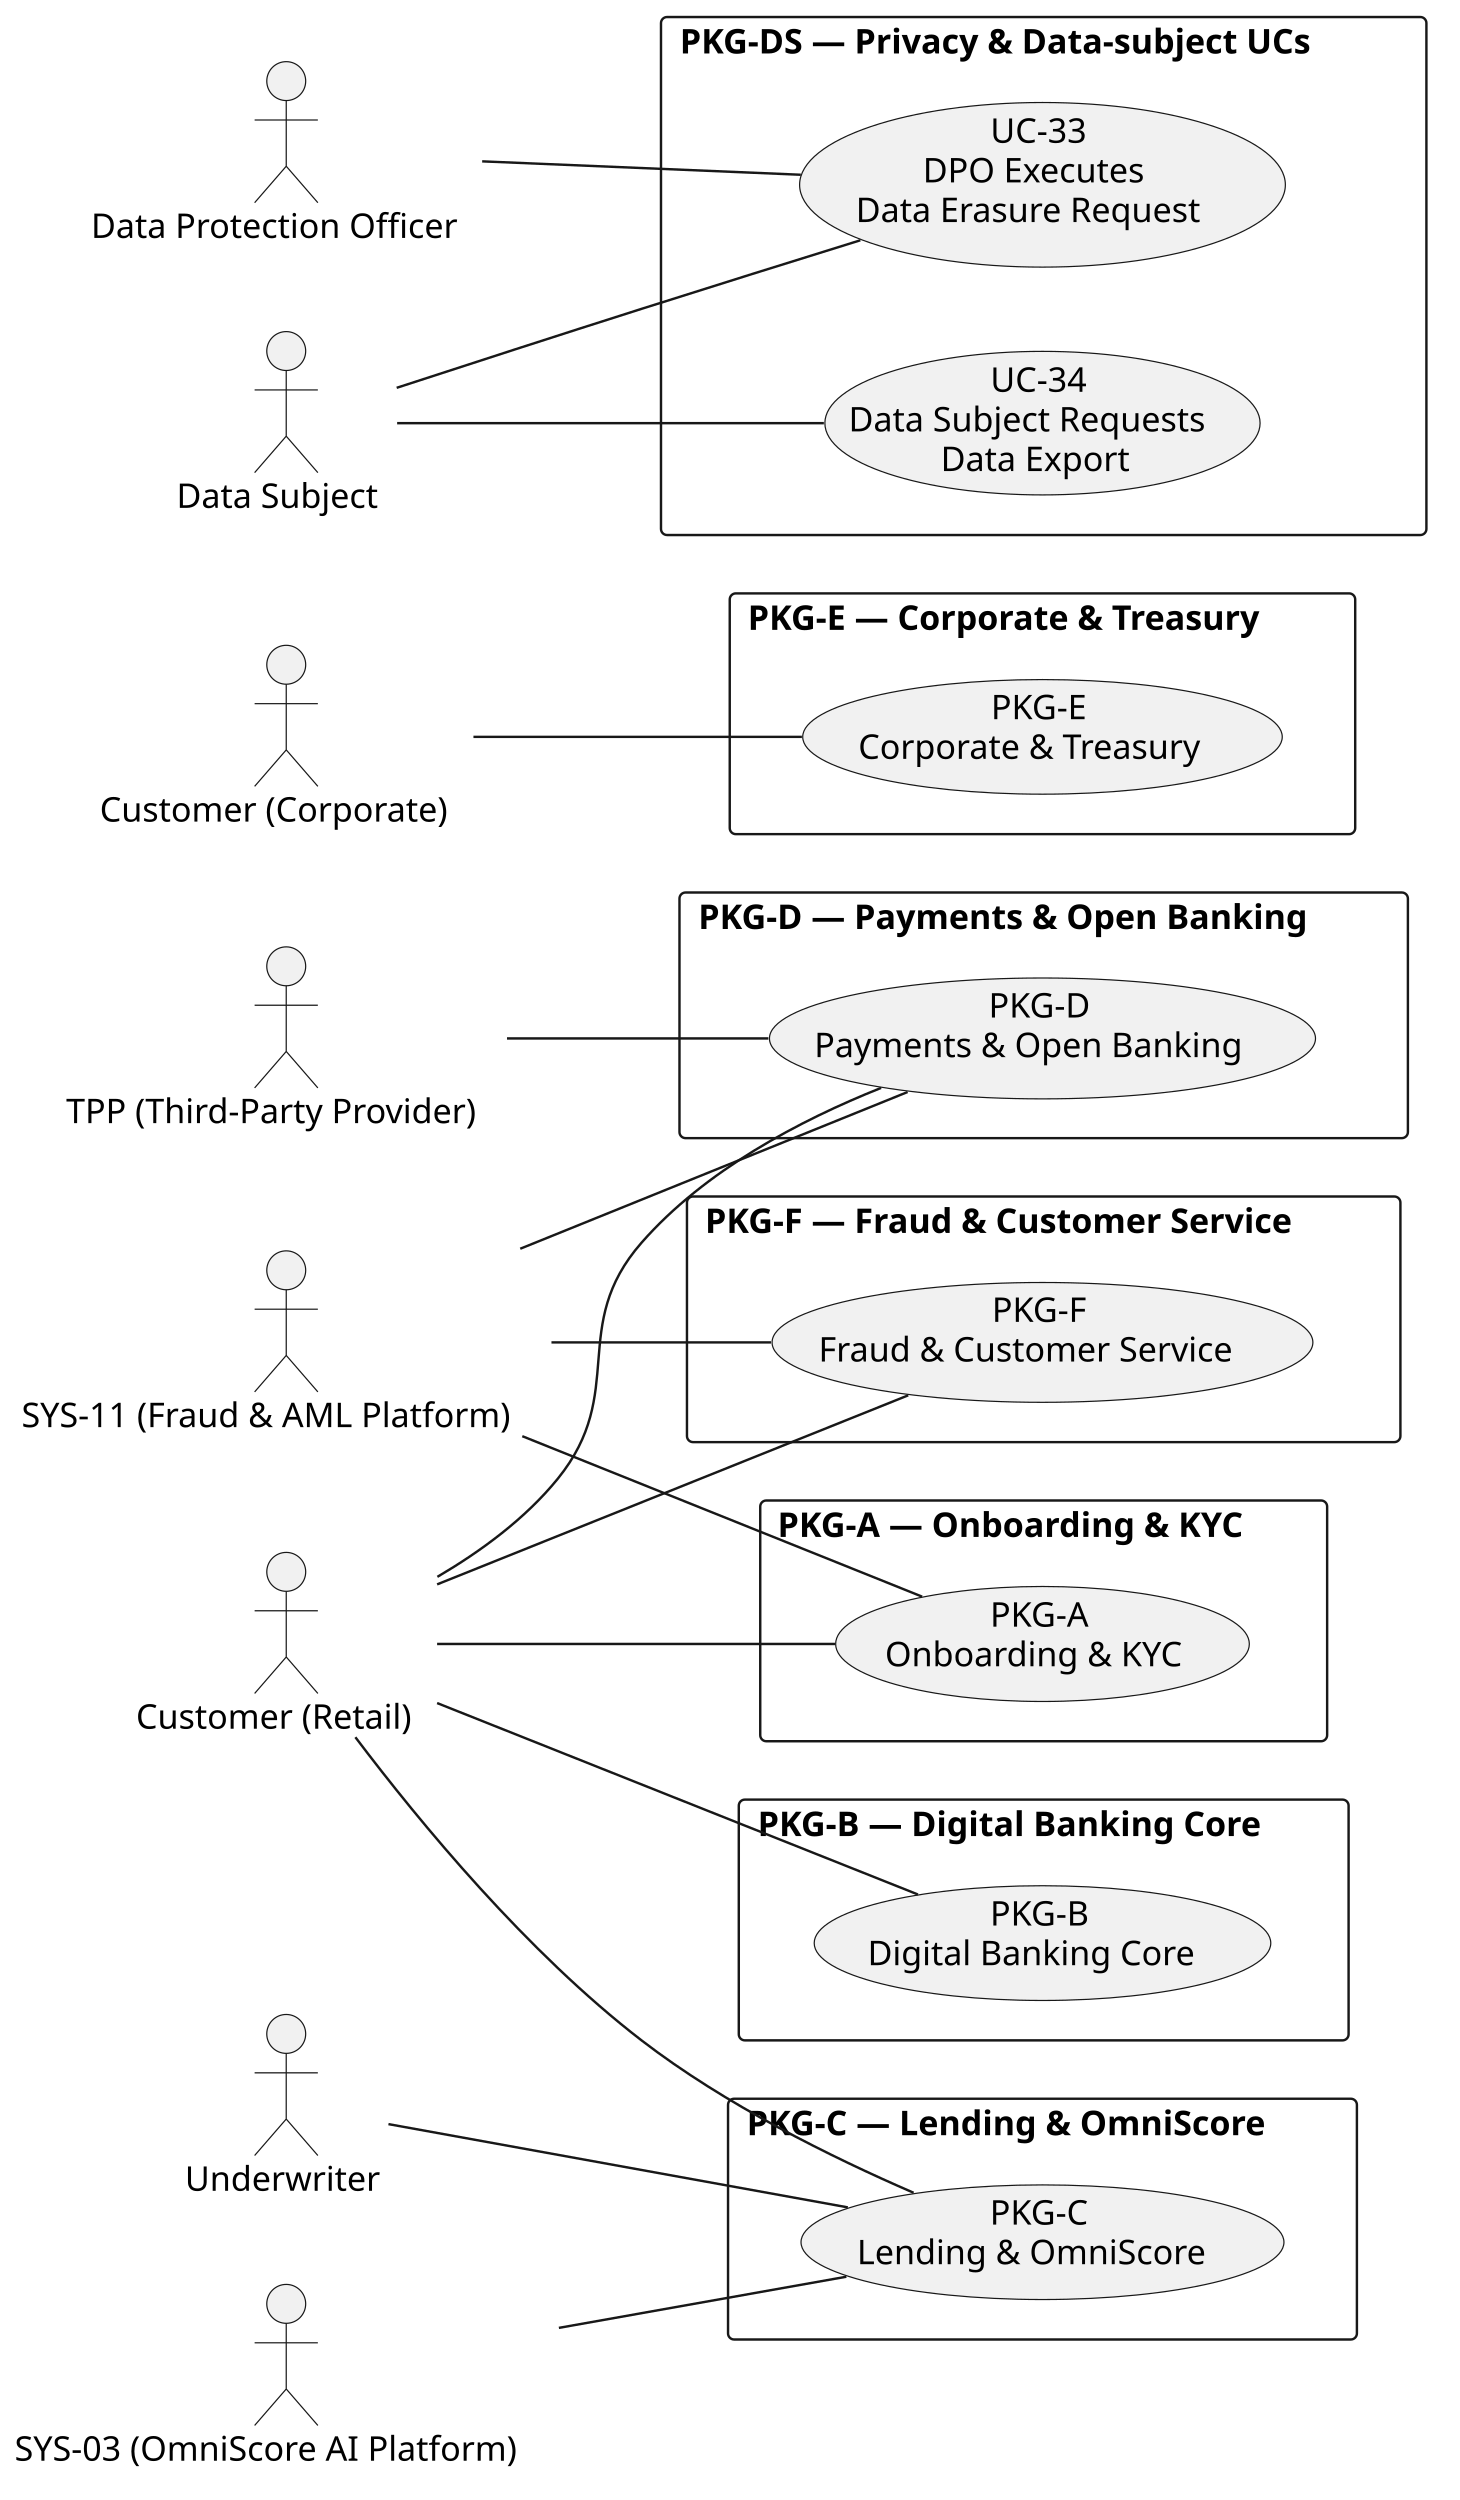
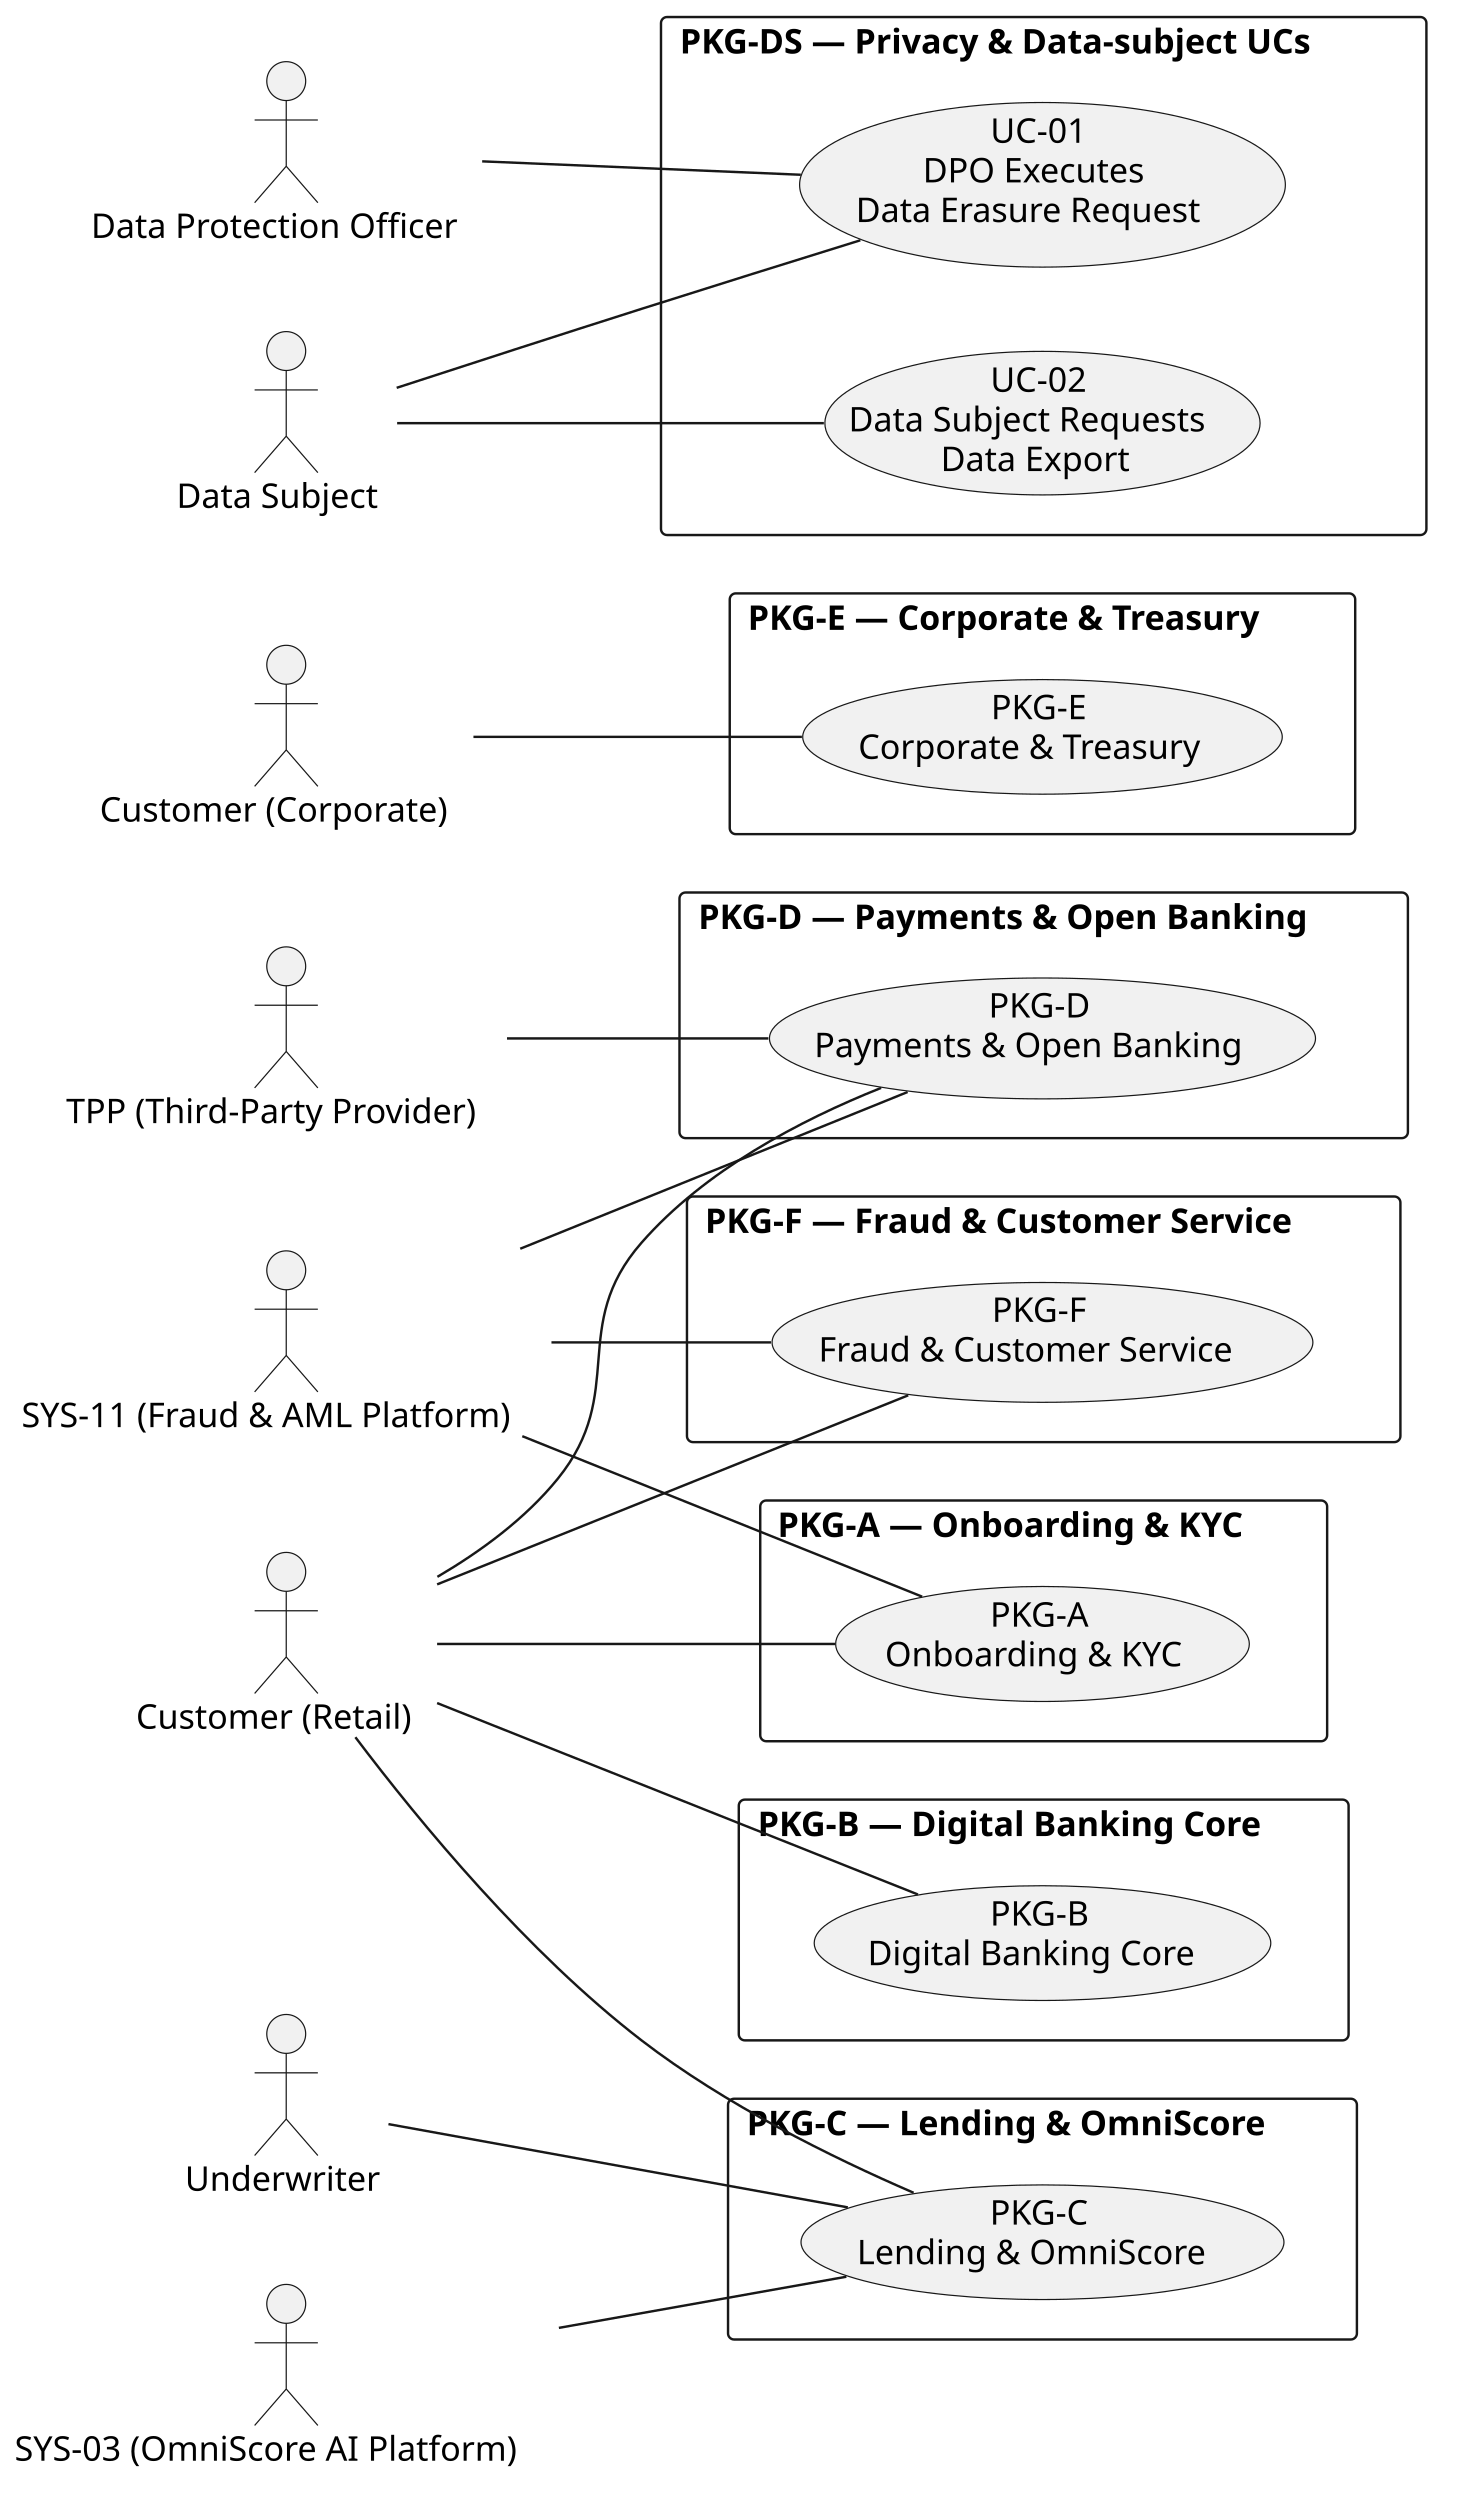
<svg xmlns="http://www.w3.org/2000/svg" version="1.1" data-diagram-type="DESCRIPTION" style="width:600px;height:1028px;background:#FFFFFF;" width="600px" height="1028px" viewBox="0 0 600 1028" zoomAndPan="magnify" preserveAspectRatio="none" contentStyleType="text/css">
  <defs />
  <g font-family="sans-serif" lengthAdjust="spacing">
    <g class="cluster" data-qualified-name="PKG-A . Onboarding . KYC" id="ent0009" data-source-line="10">
      <rect x="312.61" y="617" width="233.11" height="99" fill="none" style="stroke:#181818;stroke-width:1;" rx="2.5" ry="2.5" />
      <text x="319.725" y="631.995" fill="#000" font-size="14" textLength="218.88" font-weight="700">PKG-A — Onboarding &amp; KYC</text>
    </g>
    <g class="cluster" data-qualified-name="PKG-B . Digital Banking Core" id="ent0011" data-source-line="13">
      <rect x="303.79" y="740" width="250.75" height="99" fill="none" style="stroke:#181818;stroke-width:1;" rx="2.5" ry="2.5" />
      <text x="311.549" y="754.995" fill="#000" font-size="14" textLength="235.231" font-weight="700">PKG-B — Digital Banking Core</text>
    </g>
    <g class="cluster" data-qualified-name="PKG-C . Lending . OmniScore" id="ent0013" data-source-line="16">
      <rect x="299.37" y="863" width="258.59" height="99" fill="none" style="stroke:#181818;stroke-width:1;" rx="2.5" ry="2.5" />
      <text x="307.047" y="877.995" fill="#000" font-size="14" textLength="243.236" font-weight="700">PKG-C — Lending &amp; OmniScore</text>
    </g>
    <g class="cluster" data-qualified-name="PKG-D . Payments . Open Banking" id="ent0015" data-source-line="19">
      <rect x="279.4" y="367" width="299.53" height="101" fill="none" style="stroke:#181818;stroke-width:1;" rx="2.5" ry="2.5" />
      <text x="287.121" y="381.995" fill="#000" font-size="14" textLength="284.088" font-weight="700">PKG-D — Payments &amp; Open Banking</text>
    </g>
    <g class="cluster" data-qualified-name="PKG-E . Corporate . Treasury" id="ent0017" data-source-line="22">
      <rect x="300.07" y="244" width="257.19" height="99" fill="none" style="stroke:#181818;stroke-width:1;" rx="2.5" ry="2.5" />
      <text x="307.474" y="258.995" fill="#000" font-size="14" textLength="242.382" font-weight="700">PKG-E — Corporate &amp; Treasury</text>
    </g>
    <g class="cluster" data-qualified-name="PKG-F . Fraud . Customer Service" id="ent0019" data-source-line="25">
      <rect x="282.48" y="492" width="293.37" height="101" fill="none" style="stroke:#181818;stroke-width:1;" rx="2.5" ry="2.5" />
      <text x="289.9" y="506.995" fill="#000" font-size="14" textLength="278.53" font-weight="700">PKG-F — Fraud &amp; Customer Service</text>
    </g>
    <g class="cluster" data-qualified-name="PKG-DS . Privacy . Data-subject UCs" id="ent0021" data-source-line="28">
      <rect x="271.8" y="7" width="314.74" height="213" fill="none" style="stroke:#181818;stroke-width:1;" rx="2.5" ry="2.5" />
      <text x="279.542" y="21.995" fill="#000" font-size="14" textLength="299.257" font-weight="700">PKG-DS — Privacy &amp; Data-subject UCs</text>
    </g>
    <g class="entity" data-qualified-name="PKG-A . Onboarding . KYC.PKGA" id="ent0010" data-source-line="11">
      <ellipse cx="428.671" cy="676.005" rx="85.051" ry="23.645" fill="#F1F1F1" style="stroke:#181818;stroke-width:0.5;" />
      <text x="407.121" y="668.882" fill="#000" font-size="14" textLength="43.101">PKG-A</text>
      <text x="363.901" y="685.179" fill="#000" font-size="14" textLength="129.541">Onboarding &amp; KYC</text>
    </g>
    <g class="entity" data-qualified-name="PKG-B . Digital Banking Core.PKGB" id="ent0012" data-source-line="14">
      <ellipse cx="428.672" cy="799.003" rx="93.872" ry="23.593" fill="#F1F1F1" style="stroke:#181818;stroke-width:0.5;" />
      <text x="407.108" y="791.795" fill="#000" font-size="14" textLength="43.128">PKG-B</text>
      <text x="356.758" y="808.092" fill="#000" font-size="14" textLength="143.828">Digital Banking Core</text>
    </g>
    <g class="entity" data-qualified-name="PKG-C . Lending . OmniScore.PKGC" id="ent0014" data-source-line="17">
      <ellipse cx="428.671" cy="922" rx="99.291" ry="23.57" fill="#F1F1F1" style="stroke:#181818;stroke-width:0.5;" />
      <text x="407.021" y="914.754" fill="#000" font-size="14" textLength="43.299">PKG-C</text>
      <text x="352.382" y="931.05" fill="#000" font-size="14" textLength="152.578">Lending &amp; OmniScore</text>
    </g>
    <g class="entity" data-qualified-name="PKG-D . Payments . Open Banking.PKGD" id="ent0016" data-source-line="20">
      <ellipse cx="428.667" cy="427.003" rx="112.267" ry="24.853" fill="#F1F1F1" style="stroke:#181818;stroke-width:0.5;" />
      <text x="406.515" y="418.401" fill="#000" font-size="14" textLength="44.304">PKG-D</text>
      <text x="334.824" y="434.698" fill="#000" font-size="14" textLength="187.688">Payments &amp; Open Banking</text>
    </g>
    <g class="entity" data-qualified-name="PKG-E . Corporate . Treasury.PKGE" id="ent0018" data-source-line="23">
      <ellipse cx="428.671" cy="303.004" rx="98.591" ry="23.564" fill="#F1F1F1" style="stroke:#181818;stroke-width:0.5;" />
      <text x="407.486" y="295.748" fill="#000" font-size="14" textLength="42.369">PKG-E</text>
      <text x="352.915" y="312.045" fill="#000" font-size="14" textLength="151.512">Corporate &amp; Treasury</text>
    </g>
    <g class="entity" data-qualified-name="PKG-F . Fraud . Customer Service.PKGF" id="ent0020" data-source-line="26">
      <ellipse cx="428.668" cy="551.998" rx="111.188" ry="24.638" fill="#F1F1F1" style="stroke:#181818;stroke-width:0.5;" />
      <text x="407.88" y="543.56" fill="#000" font-size="14" textLength="41.576">PKG-F</text>
      <text x="336.588" y="559.857" fill="#000" font-size="14" textLength="184.16">Fraud &amp; Customer Service</text>
    </g>
    <g class="entity" data-qualified-name="PKG-DS . Privacy . Data-subject UCs.UC33" id="ent0022" data-source-line="29">
      <ellipse cx="428.67" cy="75.995" rx="99.87" ry="33.845" fill="#F1F1F1" style="stroke:#181818;stroke-width:0.5;" />
-       <text x="407.225" y="58.712" fill="#000" font-size="14" textLength="42.889">UC-33</text>
+       <text x="407.225" y="58.712" fill="#000" font-size="14" textLength="42.889">UC-01</text>
      <text x="379.468" y="75.009" fill="#000" font-size="14" textLength="98.403">DPO Executes</text>
      <text x="351.899" y="91.306" fill="#000" font-size="14" textLength="153.542">Data Erasure Request</text>
    </g>
    <g class="entity" data-qualified-name="PKG-DS . Privacy . Data-subject UCs.UC34" id="ent0023" data-source-line="30">
      <ellipse cx="428.669" cy="173.995" rx="89.479" ry="29.515" fill="#F1F1F1" style="stroke:#181818;stroke-width:0.5;" />
-       <text x="407.225" y="161.105" fill="#000" font-size="14" textLength="42.889">UC-34</text>
+       <text x="407.225" y="161.105" fill="#000" font-size="14" textLength="42.889">UC-02</text>
      <text x="348.942" y="177.402" fill="#000" font-size="14" textLength="159.455">Data Subject Requests</text>
      <text x="386.816" y="193.699" fill="#000" font-size="14" textLength="83.706">Data Export</text>
    </g>
    <g class="entity" data-qualified-name="CUST" id="ent0001" data-source-line="2">
      <ellipse cx="117.703" cy="646.35" rx="8" ry="8" fill="#F1F1F1" style="stroke:#181818;stroke-width:0.5;" />
      <path d="M117.703,654.35 L117.703,681.35 M104.703,662.35 L130.703,662.35 M117.703,681.35 L104.703,696.35 M117.703,681.35 L130.703,696.35" style="stroke:#181818;stroke-width:0.5;" fill="none" />
      <text x="55.92" y="710.845" fill="#000" font-size="14" textLength="123.566">Customer (Retail)</text>
    </g>
    <g class="entity" data-qualified-name="CORP" id="ent0002" data-source-line="3">
      <ellipse cx="117.702" cy="273.35" rx="8" ry="8" fill="#F1F1F1" style="stroke:#181818;stroke-width:0.5;" />
      <path d="M117.702,281.35 L117.702,308.35 M104.702,289.35 L130.702,289.35 M117.702,308.35 L104.702,323.35 M117.702,308.35 L130.702,323.35" style="stroke:#181818;stroke-width:0.5;" fill="none" />
      <text x="41.02" y="337.845" fill="#000" font-size="14" textLength="153.364">Customer (Corporate)</text>
    </g>
    <g class="entity" data-qualified-name="TPP" id="ent0003" data-source-line="4">
      <ellipse cx="117.698" cy="397.35" rx="8" ry="8" fill="#F1F1F1" style="stroke:#181818;stroke-width:0.5;" />
      <path d="M117.698,405.35 L117.698,432.35 M104.698,413.35 L130.698,413.35 M117.698,432.35 L104.698,447.35 M117.698,432.35 L130.698,447.35" style="stroke:#181818;stroke-width:0.5;" fill="none" />
      <text x="27.19" y="461.845" fill="#000" font-size="14" textLength="181.016">TPP (Third-Party Provider)</text>
    </g>
    <g class="entity" data-qualified-name="UND" id="ent0004" data-source-line="5">
      <ellipse cx="117.695" cy="836.35" rx="8" ry="8" fill="#F1F1F1" style="stroke:#181818;stroke-width:0.5;" />
      <path d="M117.695,844.35 L117.695,871.35 M104.695,852.35 L130.695,852.35 M117.695,871.35 L104.695,886.35 M117.695,871.35 L130.695,886.35" style="stroke:#181818;stroke-width:0.5;" fill="none" />
      <text x="76.03" y="900.845" fill="#000" font-size="14" textLength="83.33">Underwriter</text>
    </g>
    <g class="entity" data-qualified-name="SYS03" id="ent0005" data-source-line="6">
      <ellipse cx="117.699" cy="947.35" rx="8" ry="8" fill="#F1F1F1" style="stroke:#181818;stroke-width:0.5;" />
      <path d="M117.699,955.35 L117.699,982.35 M104.699,963.35 L130.699,963.35 M117.699,982.35 L104.699,997.35 M117.699,982.35 L130.699,997.35" style="stroke:#181818;stroke-width:0.5;" fill="none" />
      <text x="6" y="1011.845" fill="#000" font-size="14" textLength="223.398">SYS-03 (OmniScore AI Platform)</text>
    </g>
    <g class="entity" data-qualified-name="SYS11" id="ent0006" data-source-line="7">
      <ellipse cx="117.702" cy="522.35" rx="8" ry="8" fill="#F1F1F1" style="stroke:#181818;stroke-width:0.5;" />
      <path d="M117.702,530.35 L117.702,557.35 M104.702,538.35 L130.702,538.35 M117.702,557.35 L104.702,572.35 M117.702,557.35 L130.702,572.35" style="stroke:#181818;stroke-width:0.5;" fill="none" />
      <text x="8.84" y="586.845" fill="#000" font-size="14" textLength="217.725">SYS-11 (Fraud &amp; AML Platform)</text>
    </g>
    <g class="entity" data-qualified-name="DPO" id="ent0007" data-source-line="8">
      <ellipse cx="117.701" cy="33.35" rx="8" ry="8" fill="#F1F1F1" style="stroke:#181818;stroke-width:0.5;" />
      <path d="M117.701,41.35 L117.701,68.35 M104.701,49.35 L130.701,49.35 M117.701,68.35 L104.701,83.35 M117.701,68.35 L130.701,83.35" style="stroke:#181818;stroke-width:0.5;" fill="none" />
      <text x="37.43" y="97.845" fill="#000" font-size="14" textLength="160.542">Data Protection Officer</text>
    </g>
    <g class="entity" data-qualified-name="DSUB" id="ent0008" data-source-line="9">
      <ellipse cx="117.697" cy="144.35" rx="8" ry="8" fill="#F1F1F1" style="stroke:#181818;stroke-width:0.5;" />
      <path d="M117.697,152.35 L117.697,179.35 M104.697,160.35 L130.697,160.35 M117.697,179.35 L104.697,194.35 M117.697,179.35 L130.697,194.35" style="stroke:#181818;stroke-width:0.5;" fill="none" />
      <text x="72.59" y="208.845" fill="#000" font-size="14" textLength="90.214">Data Subject</text>
    </g>
    <g class="link" data-entity-1="ent0001" data-entity-2="ent0010" id="lnk24" data-source-line="32" data-link-type="association">
      <path d="M179.74,676 C226.52,676 291.61,676 343.36,676" style="stroke:#181818;stroke-width:1;" fill="none" id="CUST-PKGA" />
    </g>
    <g class="link" data-entity-1="ent0001" data-entity-2="ent0012" id="lnk25" data-source-line="33" data-link-type="association">
      <path d="M179.74,700.3 C237.6,723.34 323.47,757.52 377.46,779.02" style="stroke:#181818;stroke-width:1;" fill="none" id="CUST-PKGB" />
    </g>
    <g class="link" data-entity-1="ent0001" data-entity-2="ent0014" id="lnk26" data-source-line="34" data-link-type="association">
      <path d="M146.13,714.34 C173.05,749.97 216.82,802.83 263.8,839 C298.04,865.36 341.94,887.07 375.68,901.67" style="stroke:#181818;stroke-width:1;" fill="none" id="CUST-PKGC" />
    </g>
    <g class="link" data-entity-1="ent0001" data-entity-2="ent0016" id="lnk27" data-source-line="35" data-link-type="association">
      <path d="M179.85,648.4 C197.79,637.88 216.13,624.39 229.4,608 C258.17,572.44 233.67,545.42 263.8,511 C289.8,481.29 328.85,460.7 362.31,447.34" style="stroke:#181818;stroke-width:1;" fill="none" id="CUST-PKGD" />
    </g>
    <g class="link" data-entity-1="ent0001" data-entity-2="ent0020" id="lnk28" data-source-line="36" data-link-type="association">
      <path d="M179.74,651.5 C236.19,628.85 319.31,595.49 373.47,573.75" style="stroke:#181818;stroke-width:1;" fill="none" id="CUST-PKGF" />
    </g>
    <g class="link" data-entity-1="ent0002" data-entity-2="ent0018" id="lnk29" data-source-line="37" data-link-type="association">
      <path d="M194.68,303 C235.41,303 286.07,303 329.74,303" style="stroke:#181818;stroke-width:1;" fill="none" id="CORP-PKGE" />
    </g>
    <g class="link" data-entity-1="ent0003" data-entity-2="ent0016" id="lnk30" data-source-line="38" data-link-type="association">
      <path d="M208.48,427 C242.07,427 280.63,427 315.96,427" style="stroke:#181818;stroke-width:1;" fill="none" id="TPP-PKGD" />
    </g>
    <g class="link" data-entity-1="ent0004" data-entity-2="ent0014" id="lnk31" data-source-line="39" data-link-type="association">
      <path d="M159.73,873.44 C207.74,882.14 288.34,896.75 348.63,907.68" style="stroke:#181818;stroke-width:1;" fill="none" id="UND-PKGC" />
    </g>
    <g class="link" data-entity-1="ent0005" data-entity-2="ent0014" id="lnk32" data-source-line="40" data-link-type="association">
      <path d="M229.81,957.22 C268.91,950.26 312.04,942.58 348.03,936.18" style="stroke:#181818;stroke-width:1;" fill="none" id="SYS03-PKGC" />
    </g>
    <g class="link" data-entity-1="ent0006" data-entity-2="ent0010" id="lnk33" data-source-line="41" data-link-type="association">
      <path d="M214.76,590.56 C269.32,612.45 335.29,638.93 379.19,656.55" style="stroke:#181818;stroke-width:1;" fill="none" id="SYS11-PKGA" />
    </g>
    <g class="link" data-entity-1="ent0006" data-entity-2="ent0016" id="lnk34" data-source-line="42" data-link-type="association">
      <path d="M213.92,513.48 C266.23,492.32 329.22,466.83 373.21,449.03" style="stroke:#181818;stroke-width:1;" fill="none" id="SYS11-PKGD" />
    </g>
    <g class="link" data-entity-1="ent0006" data-entity-2="ent0020" id="lnk35" data-source-line="43" data-link-type="association">
      <path d="M226.76,552 C256,552 287.68,552 317.05,552" style="stroke:#181818;stroke-width:1;" fill="none" id="SYS11-PKGF" />
    </g>
    <g class="link" data-entity-1="ent0008" data-entity-2="ent0023" id="lnk36" data-source-line="44" data-link-type="association">
      <path d="M163.3,174 C209,174 281.31,174 338.77,174" style="stroke:#181818;stroke-width:1;" fill="none" id="DSUB-UC34" />
    </g>
    <g class="link" data-entity-1="ent0008" data-entity-2="ent0022" id="lnk37" data-source-line="45" data-link-type="association">
      <path d="M163.11,159.47 C191.81,150.11 229.98,137.74 263.8,127 C293.19,117.67 325.6,107.55 353.78,98.8" style="stroke:#181818;stroke-width:1;" fill="none" id="DSUB-UC33" />
    </g>
    <g class="link" data-entity-1="ent0007" data-entity-2="ent0022" id="lnk38" data-source-line="46" data-link-type="association">
      <path d="M198.27,66.35 C238.23,68.03 287.01,70.08 329.3,71.86" style="stroke:#181818;stroke-width:1;" fill="none" id="DPO-UC33" />
    </g>
  </g>
</svg>
